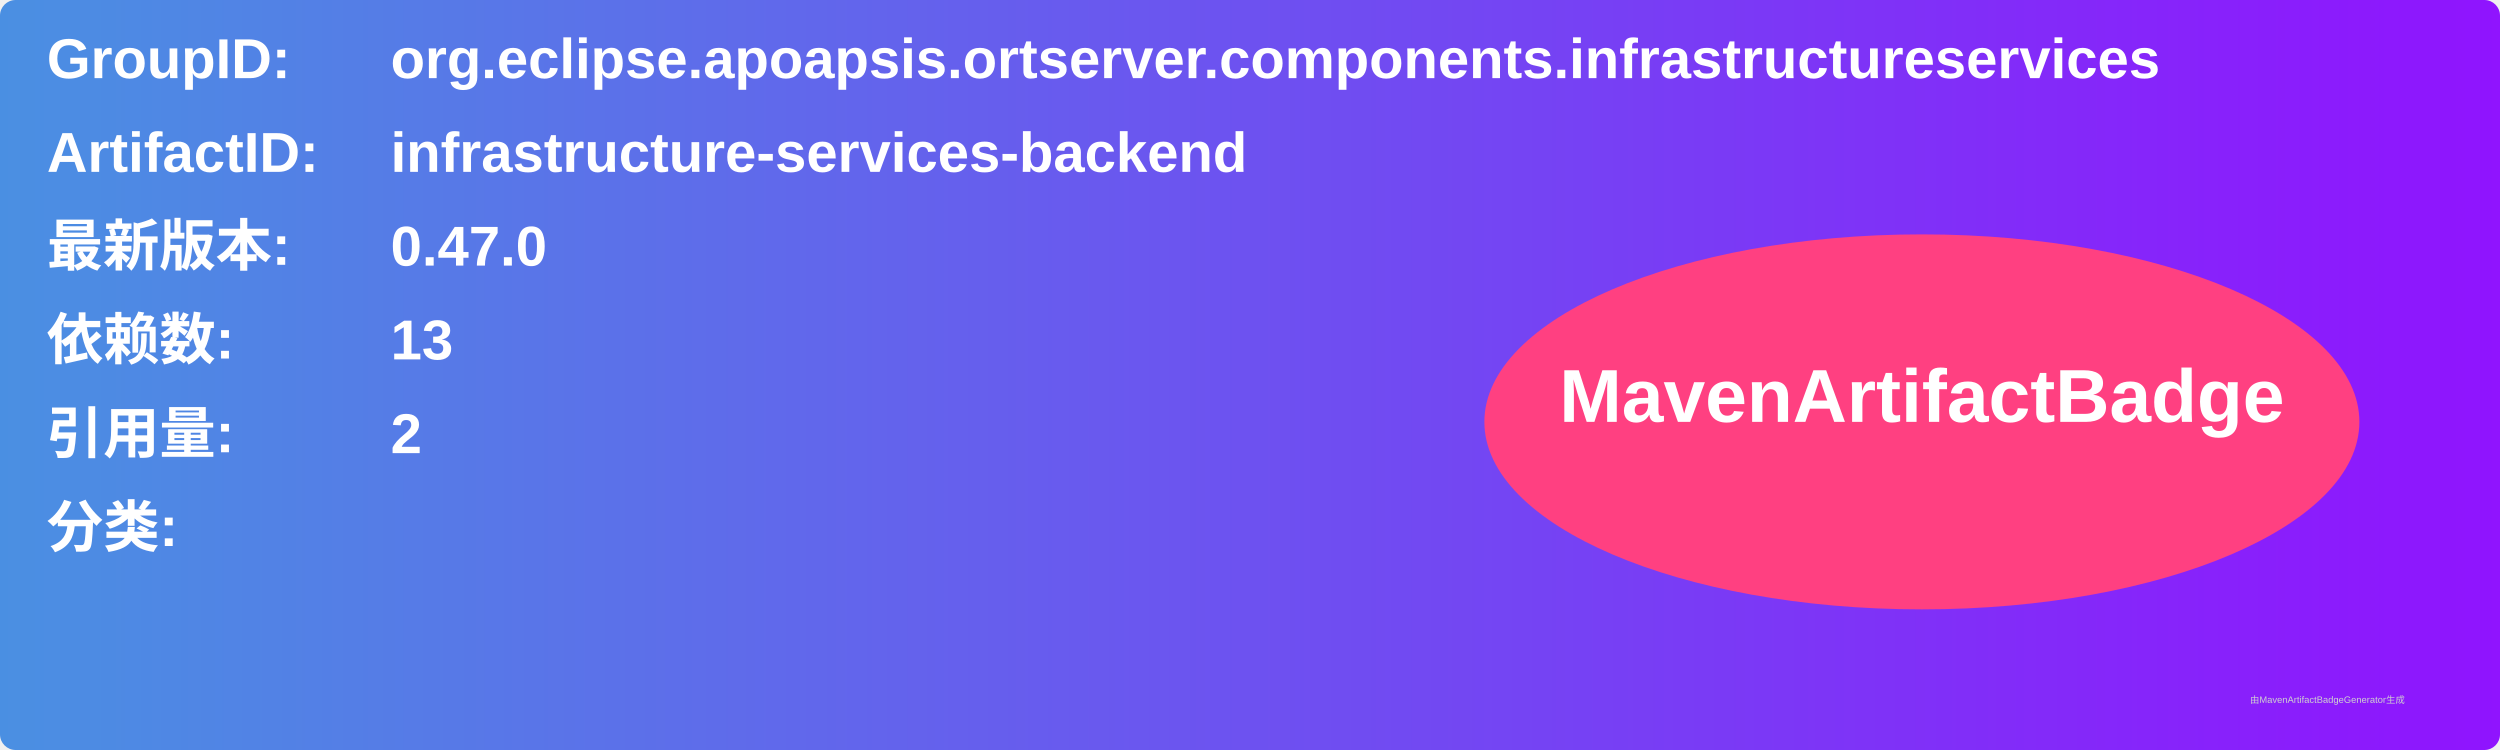
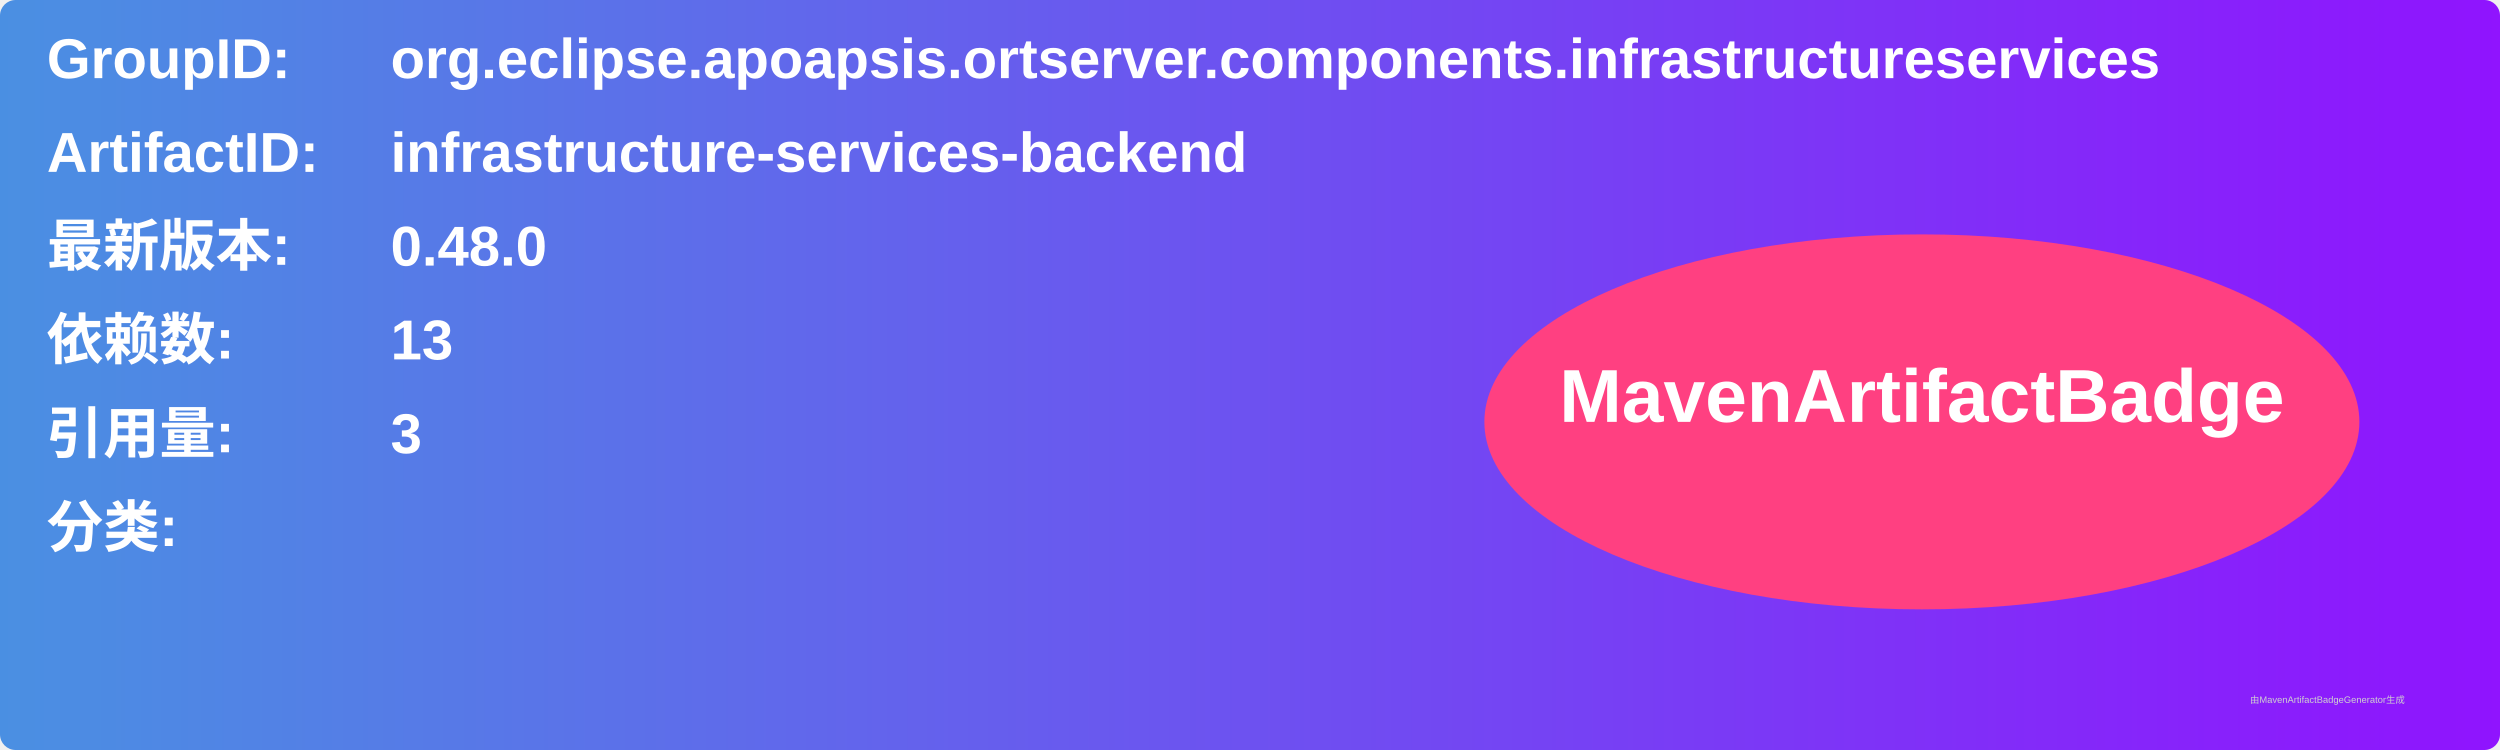
<svg xmlns="http://www.w3.org/2000/svg" width="800" height="240" viewBox="0 0 800 240">
  <linearGradient id="grad" x1="0%" y1="0%" x2="100%" y2="0%">
    <stop offset="0%" stop-color="#4a90e2" />
    <stop offset="100%" stop-color="#9013fe" />
  </linearGradient>
  <rect width="100%" height="100%" rx="5" ry="5" fill="url(#grad)" />
  <g transform="translate(15, 15)">
    <text x="0" y="10" font-family="Arial" font-size="18" fill="white" font-weight="bold" width="260">GroupID:</text>
    <text x="110" y="10" font-family="Arial" font-size="18" fill="white" font-weight="bold" width="460">org.eclipse.apoapsis.ortserver.components.infrastructureservices</text>
    <text x="0" y="40" font-family="Arial" font-size="18" fill="white" font-weight="bold" width="260">ArtifactID:</text>
    <text x="110" y="40" font-family="Arial" font-size="18" fill="white" font-weight="bold" width="460">infrastructure-services-backend</text>
    <text x="0" y="70" font-family="Arial" font-size="18" fill="white" font-weight="bold">最新版本:</text>
    <text x="110" y="70" font-family="Arial" font-size="18" fill="white" font-weight="bold">
-       <tspan font-weight="bold">0.47.0</tspan>
+       <tspan font-weight="bold">0.48.0</tspan>
    </text>
    <text x="0" y="100" font-family="Arial" font-size="18" fill="white" font-weight="bold">依赖数: </text>
    <text x="110" y="100" font-family="Arial" font-size="18" fill="white">
      <tspan font-weight="bold">13</tspan>
    </text>
    <text x="0" y="130" font-family="Arial" font-size="18" fill="white" font-weight="bold">引用量: </text>
    <text x="110" y="130" font-family="Arial" font-size="18" fill="white">
-       <tspan font-weight="bold">2</tspan>
+       <tspan font-weight="bold">3</tspan>
    </text>
    <text x="0" y="160" font-family="Arial" font-size="18" fill="white" font-weight="bold">分类:</text>
    <text x="10" y="190" font-family="Arial" font-size="10" fill="white">
      <tspan font-weight="bold" />
    </text>
    <ellipse cx="600" cy="120" rx="140" ry="60" fill="#ff4081" />
    <text x="600" y="120" text-anchor="middle" font-family="Arial" font-size="24" fill="white" font-weight="bold">MavenArtifactBadge</text>
  </g>
  <text x="720" y="225" font-family="Arial" font-size="3" fill="#d0d0d0">由MavenArtifactBadgeGenerator生成</text>
</svg>
